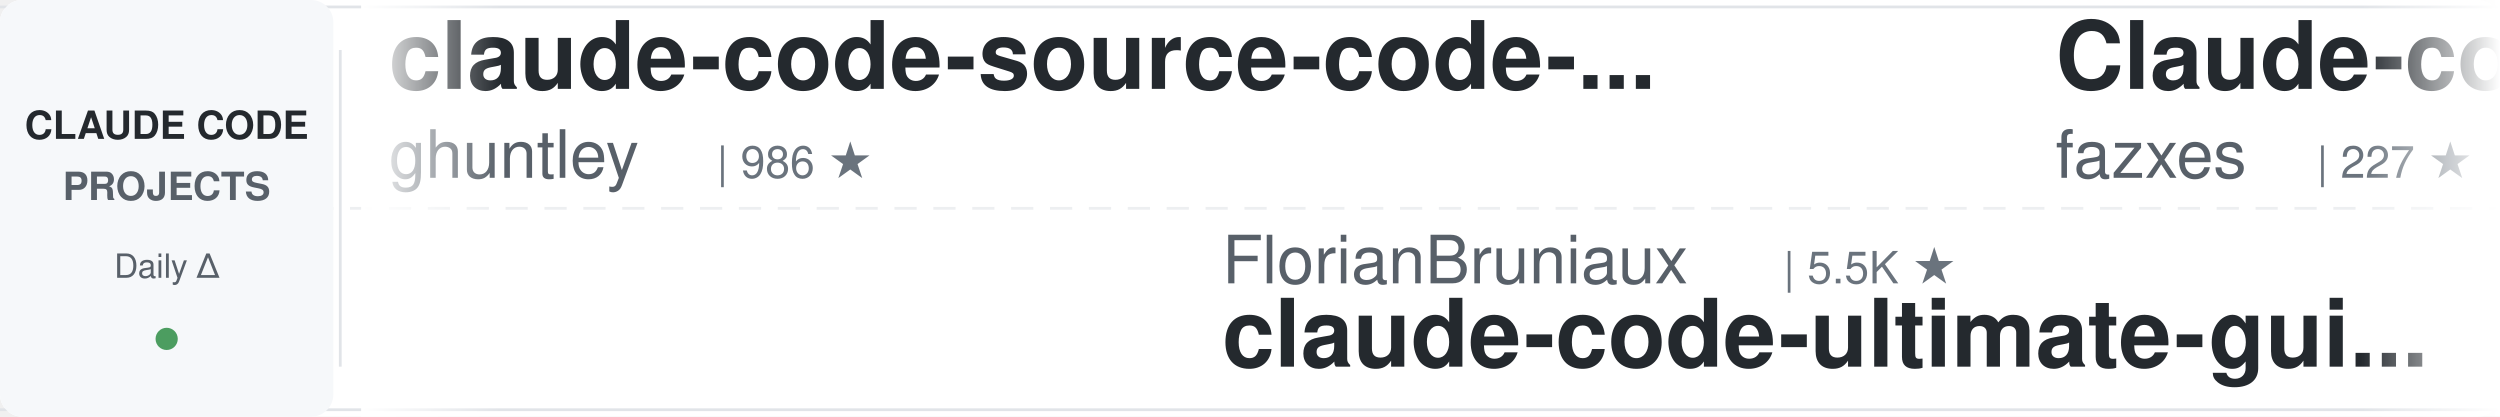
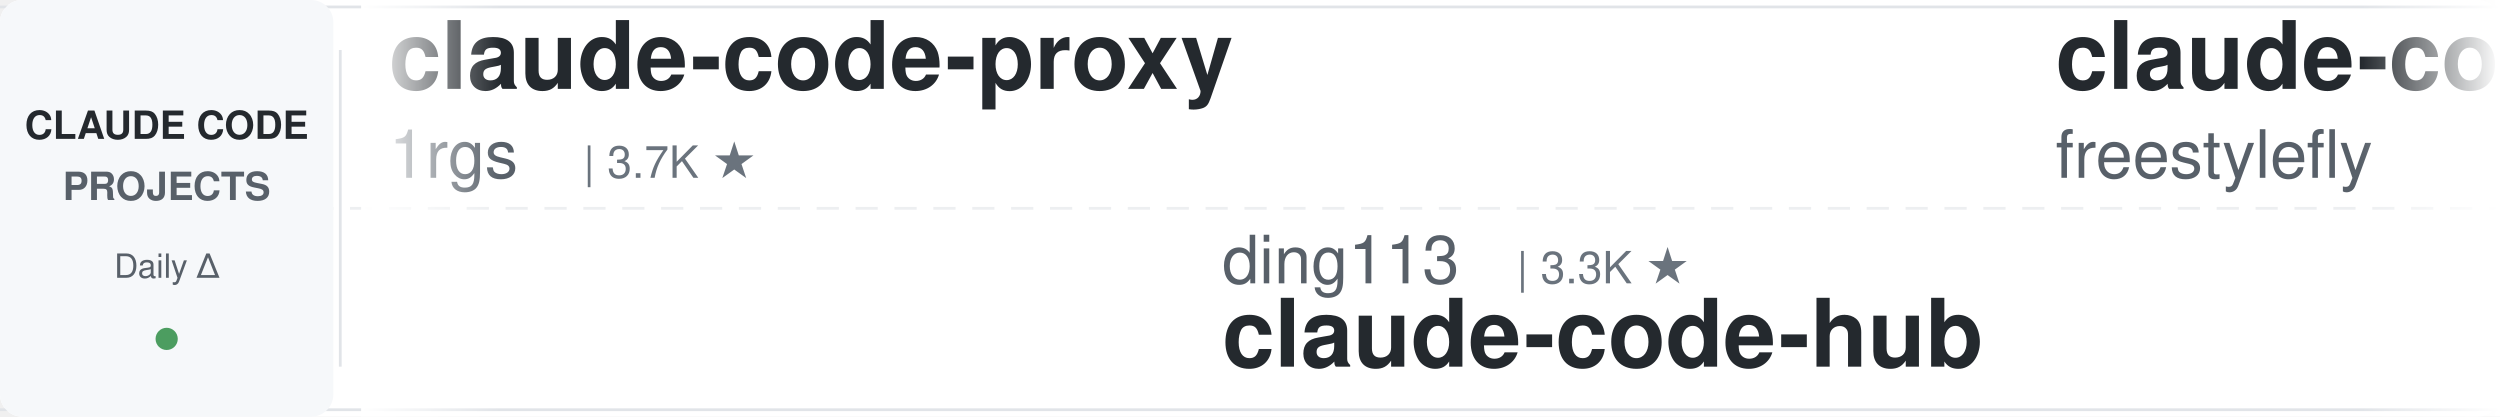
<svg xmlns="http://www.w3.org/2000/svg" width="900" height="150">
  <defs>
    <linearGradient id="awesomeLeftFade" x1="0%" y1="0%" x2="100%" y2="0%">
      <stop offset="0%" style="stop-color:#ffffff;stop-opacity:1" />
      <stop offset="100%" style="stop-color:#ffffff;stop-opacity:0" />
    </linearGradient>
    <linearGradient id="awesomeRightFade" x1="0%" y1="0%" x2="100%" y2="0%">
      <stop offset="0%" style="stop-color:#ffffff;stop-opacity:0" />
      <stop offset="100%" style="stop-color:#ffffff;stop-opacity:1" />
    </linearGradient>
  </defs>
  <rect width="900" height="150" fill="#ffffff" rx="8" />
  <rect x="0" y="2" width="900" height="1" fill="#e1e4e8" />
  <rect x="0" y="147" width="900" height="1" fill="#e1e4e8" />
  <line x1="0" y1="75" x2="900" y2="75" stroke="#e1e4e8" stroke-width="1" stroke-dasharray="8 6" opacity="0.6" />
  <rect x="0" y="0" width="120" height="150" fill="#f6f8fa" rx="8" />
  <text x="60" y="50" font-family="-apple-system, BlinkMacSystemFont, 'Segoe UI', Helvetica, Arial, sans-serif" font-size="14" font-weight="600" fill="#24292e" text-anchor="middle">CLAUDE CODE</text>
  <text x="60" y="72" font-family="-apple-system, BlinkMacSystemFont, 'Segoe UI', Helvetica, Arial, sans-serif" font-size="14" font-weight="600" fill="#586069" text-anchor="middle">PROJECTS</text>
  <text x="60" y="100" font-family="-apple-system, BlinkMacSystemFont, 'Segoe UI', Helvetica, Arial, sans-serif" font-size="12" font-weight="500" fill="#586069" text-anchor="middle">Daily Δ</text>
  <circle cx="60" cy="122" r="4" fill="#22863a" opacity="0.8" />
  <rect x="122" y="18" width="1" height="114" fill="#e1e4e8" />
  <clipPath id="awesomeTickerClip">
    <rect x="130" y="0" width="770" height="150" />
  </clipPath>
  <g clip-path="url(#awesomeTickerClip)">
    <g id="awesomeTickerItems">
      <animateTransform attributeName="transform" attributeType="XML" type="translate" from="0 0" to="-3000 0" dur="54s" repeatCount="indefinite" />
      <g transform="translate(0, 0)">
-         <text x="140" y="32" font-family="-apple-system, BlinkMacSystemFont, 'Segoe UI', Helvetica, Arial, sans-serif" font-size="34" font-weight="600" fill="#24292e">claude-code-source-code-...</text>
-         <text x="140" y="64" font-family="-apple-system, BlinkMacSystemFont, 'Segoe UI', Helvetica, Arial, sans-serif" font-size="24" font-weight="400" fill="#586069">ghuntley</text>
-         <text x="258" y="64" font-family="-apple-system, BlinkMacSystemFont, 'Segoe UI', Helvetica, Arial, sans-serif" font-size="16" font-weight="500" fill="#6a737d">| 986 ★</text>
+         <text x="140" y="32" font-family="-apple-system, BlinkMacSystemFont, 'Segoe UI', Helvetica, Arial, sans-serif" font-size="34" font-weight="600" fill="#24292e">claude-code-proxy</text>
+         <text x="140" y="64" font-family="-apple-system, BlinkMacSystemFont, 'Segoe UI', Helvetica, Arial, sans-serif" font-size="24" font-weight="400" fill="#586069">1rgs</text>
+         <text x="210" y="64" font-family="-apple-system, BlinkMacSystemFont, 'Segoe UI', Helvetica, Arial, sans-serif" font-size="16" font-weight="500" fill="#6a737d">| 3.7K ★</text>
      </g>
      <g transform="translate(300, 0)">
-         <text x="140" y="102" font-family="-apple-system, BlinkMacSystemFont, 'Segoe UI', Helvetica, Arial, sans-serif" font-size="24" font-weight="400" fill="#586069">FlorianBruniaux</text>
-         <text x="342" y="102" font-family="-apple-system, BlinkMacSystemFont, 'Segoe UI', Helvetica, Arial, sans-serif" font-size="16" font-weight="500" fill="#6a737d">| 5.5K ★</text>
-         <text x="140" y="132" font-family="-apple-system, BlinkMacSystemFont, 'Segoe UI', Helvetica, Arial, sans-serif" font-size="34" font-weight="600" fill="#24292e">claude-code-ultimate-gui...</text>
+         <text x="140" y="102" font-family="-apple-system, BlinkMacSystemFont, 'Segoe UI', Helvetica, Arial, sans-serif" font-size="24" font-weight="400" fill="#586069">ding113</text>
+         <text x="246" y="102" font-family="-apple-system, BlinkMacSystemFont, 'Segoe UI', Helvetica, Arial, sans-serif" font-size="16" font-weight="500" fill="#6a737d">| 3.3K ★</text>
+         <text x="140" y="132" font-family="-apple-system, BlinkMacSystemFont, 'Segoe UI', Helvetica, Arial, sans-serif" font-size="34" font-weight="600" fill="#24292e">claude-code-hub</text>
      </g>
      <g transform="translate(600, 0)">
-         <text x="140" y="32" font-family="-apple-system, BlinkMacSystemFont, 'Segoe UI', Helvetica, Arial, sans-serif" font-size="34" font-weight="600" fill="#24292e">Claude-code</text>
-         <text x="140" y="64" font-family="-apple-system, BlinkMacSystemFont, 'Segoe UI', Helvetica, Arial, sans-serif" font-size="24" font-weight="400" fill="#586069">fazxes</text>
-         <text x="234" y="64" font-family="-apple-system, BlinkMacSystemFont, 'Segoe UI', Helvetica, Arial, sans-serif" font-size="16" font-weight="500" fill="#6a737d">| 227 ★</text>
+         <text x="140" y="32" font-family="-apple-system, BlinkMacSystemFont, 'Segoe UI', Helvetica, Arial, sans-serif" font-size="34" font-weight="600" fill="#24292e">claude-code</text>
+         <text x="140" y="64" font-family="-apple-system, BlinkMacSystemFont, 'Segoe UI', Helvetica, Arial, sans-serif" font-size="24" font-weight="400" fill="#586069">freestylefly</text>
+         <text x="306" y="64" font-family="-apple-system, BlinkMacSystemFont, 'Segoe UI', Helvetica, Arial, sans-serif" font-size="16" font-weight="500" fill="#6a737d">| 128 ★</text>
      </g>
      <g transform="translate(900, 0)">
-         <text x="140" y="102" font-family="-apple-system, BlinkMacSystemFont, 'Segoe UI', Helvetica, Arial, sans-serif" font-size="24" font-weight="400" fill="#586069">mehmoodosman</text>
-         <text x="306" y="102" font-family="-apple-system, BlinkMacSystemFont, 'Segoe UI', Helvetica, Arial, sans-serif" font-size="16" font-weight="500" fill="#6a737d">| 172 ★</text>
-         <text x="140" y="132" font-family="-apple-system, BlinkMacSystemFont, 'Segoe UI', Helvetica, Arial, sans-serif" font-size="34" font-weight="600" fill="#24292e">claude-code</text>
+         <text x="140" y="102" font-family="-apple-system, BlinkMacSystemFont, 'Segoe UI', Helvetica, Arial, sans-serif" font-size="24" font-weight="400" fill="#586069">anthropics</text>
+         <text x="282" y="102" font-family="-apple-system, BlinkMacSystemFont, 'Segoe UI', Helvetica, Arial, sans-serif" font-size="16" font-weight="500" fill="#6a737d">| 8.4K ★</text>
+         <text x="359" y="102" font-family="-apple-system, BlinkMacSystemFont, 'Segoe UI', Helvetica, Arial, sans-serif" font-size="16" font-weight="500" fill="#22863a"> +2</text>
+         <text x="140" y="132" font-family="-apple-system, BlinkMacSystemFont, 'Segoe UI', Helvetica, Arial, sans-serif" font-size="34" font-weight="600" fill="#24292e">claude-code-action</text>
      </g>
      <g transform="translate(1200, 0)">
-         <text x="140" y="32" font-family="-apple-system, BlinkMacSystemFont, 'Segoe UI', Helvetica, Arial, sans-serif" font-size="34" font-weight="600" fill="#24292e">claude-code-rust</text>
-         <text x="140" y="64" font-family="-apple-system, BlinkMacSystemFont, 'Segoe UI', Helvetica, Arial, sans-serif" font-size="24" font-weight="400" fill="#586069">lorryjovens-hub</text>
-         <text x="342" y="64" font-family="-apple-system, BlinkMacSystemFont, 'Segoe UI', Helvetica, Arial, sans-serif" font-size="16" font-weight="500" fill="#6a737d">| 1.7K ★</text>
-         <text x="419" y="64" font-family="-apple-system, BlinkMacSystemFont, 'Segoe UI', Helvetica, Arial, sans-serif" font-size="16" font-weight="500" fill="#22863a"> +1</text>
+         <text x="140" y="32" font-family="-apple-system, BlinkMacSystemFont, 'Segoe UI', Helvetica, Arial, sans-serif" font-size="34" font-weight="600" fill="#24292e">ClaudeCodeAgents</text>
+         <text x="140" y="64" font-family="-apple-system, BlinkMacSystemFont, 'Segoe UI', Helvetica, Arial, sans-serif" font-size="24" font-weight="400" fill="#586069">darcyegb</text>
+         <text x="258" y="64" font-family="-apple-system, BlinkMacSystemFont, 'Segoe UI', Helvetica, Arial, sans-serif" font-size="16" font-weight="500" fill="#6a737d">| 750 ★</text>
+         <text x="326" y="64" font-family="-apple-system, BlinkMacSystemFont, 'Segoe UI', Helvetica, Arial, sans-serif" font-size="16" font-weight="500" fill="#22863a"> +1</text>
      </g>
      <g transform="translate(1500, 0)">
-         <text x="140" y="102" font-family="-apple-system, BlinkMacSystemFont, 'Segoe UI', Helvetica, Arial, sans-serif" font-size="24" font-weight="400" fill="#586069">anthropics</text>
-         <text x="282" y="102" font-family="-apple-system, BlinkMacSystemFont, 'Segoe UI', Helvetica, Arial, sans-serif" font-size="16" font-weight="500" fill="#6a737d">| 138.8K ★</text>
-         <text x="377" y="102" font-family="-apple-system, BlinkMacSystemFont, 'Segoe UI', Helvetica, Arial, sans-serif" font-size="16" font-weight="500" fill="#22863a"> +28</text>
-         <text x="140" y="132" font-family="-apple-system, BlinkMacSystemFont, 'Segoe UI', Helvetica, Arial, sans-serif" font-size="34" font-weight="600" fill="#24292e">claude-code</text>
+         <text x="140" y="102" font-family="-apple-system, BlinkMacSystemFont, 'Segoe UI', Helvetica, Arial, sans-serif" font-size="24" font-weight="400" fill="#586069">nicedreamzapp</text>
+         <text x="318" y="102" font-family="-apple-system, BlinkMacSystemFont, 'Segoe UI', Helvetica, Arial, sans-serif" font-size="16" font-weight="500" fill="#6a737d">| 3.0K ★</text>
+         <text x="395" y="102" font-family="-apple-system, BlinkMacSystemFont, 'Segoe UI', Helvetica, Arial, sans-serif" font-size="16" font-weight="500" fill="#22863a"> +1</text>
+         <text x="140" y="132" font-family="-apple-system, BlinkMacSystemFont, 'Segoe UI', Helvetica, Arial, sans-serif" font-size="34" font-weight="600" fill="#24292e">claude-code-local</text>
      </g>
      <g transform="translate(1800, 0)">
+         <text x="140" y="32" font-family="-apple-system, BlinkMacSystemFont, 'Segoe UI', Helvetica, Arial, sans-serif" font-size="34" font-weight="600" fill="#24292e">claude-coder</text>
+         <text x="140" y="64" font-family="-apple-system, BlinkMacSystemFont, 'Segoe UI', Helvetica, Arial, sans-serif" font-size="24" font-weight="400" fill="#586069">kodu-ai</text>
+         <text x="246" y="64" font-family="-apple-system, BlinkMacSystemFont, 'Segoe UI', Helvetica, Arial, sans-serif" font-size="16" font-weight="500" fill="#6a737d">| 5.3K ★</text>
+         <text x="323" y="64" font-family="-apple-system, BlinkMacSystemFont, 'Segoe UI', Helvetica, Arial, sans-serif" font-size="16" font-weight="500" fill="#cb2431"> -2</text>
+       </g>
+       <g transform="translate(2100, 0)">
+         <text x="140" y="102" font-family="-apple-system, BlinkMacSystemFont, 'Segoe UI', Helvetica, Arial, sans-serif" font-size="24" font-weight="400" fill="#586069">777genius</text>
+         <text x="270" y="102" font-family="-apple-system, BlinkMacSystemFont, 'Segoe UI', Helvetica, Arial, sans-serif" font-size="16" font-weight="500" fill="#6a737d">| 920 ★</text>
+         <text x="140" y="132" font-family="-apple-system, BlinkMacSystemFont, 'Segoe UI', Helvetica, Arial, sans-serif" font-size="34" font-weight="600" fill="#24292e">claude-code-source-code</text>
+       </g>
+       <g transform="translate(2400, 0)">
        <text x="140" y="32" font-family="-apple-system, BlinkMacSystemFont, 'Segoe UI', Helvetica, Arial, sans-serif" font-size="34" font-weight="600" fill="#24292e">claude-code-templates</text>
        <text x="140" y="64" font-family="-apple-system, BlinkMacSystemFont, 'Segoe UI', Helvetica, Arial, sans-serif" font-size="24" font-weight="400" fill="#586069">davila7</text>
        <text x="246" y="64" font-family="-apple-system, BlinkMacSystemFont, 'Segoe UI', Helvetica, Arial, sans-serif" font-size="16" font-weight="500" fill="#6a737d">| 29.9K ★</text>
-         <text x="332" y="64" font-family="-apple-system, BlinkMacSystemFont, 'Segoe UI', Helvetica, Arial, sans-serif" font-size="16" font-weight="500" fill="#22863a"> +8</text>
-       </g>
-       <g transform="translate(2100, 0)">
-         <text x="140" y="102" font-family="-apple-system, BlinkMacSystemFont, 'Segoe UI', Helvetica, Arial, sans-serif" font-size="24" font-weight="400" fill="#586069">oboard</text>
-         <text x="234" y="102" font-family="-apple-system, BlinkMacSystemFont, 'Segoe UI', Helvetica, Arial, sans-serif" font-size="16" font-weight="500" fill="#6a737d">| 3.3K ★</text>
-         <text x="140" y="132" font-family="-apple-system, BlinkMacSystemFont, 'Segoe UI', Helvetica, Arial, sans-serif" font-size="34" font-weight="600" fill="#24292e">claude-code-rev</text>
-       </g>
-       <g transform="translate(2400, 0)">
-         <text x="140" y="32" font-family="-apple-system, BlinkMacSystemFont, 'Segoe UI', Helvetica, Arial, sans-serif" font-size="34" font-weight="600" fill="#24292e">Claude-Code</text>
-         <text x="140" y="64" font-family="-apple-system, BlinkMacSystemFont, 'Segoe UI', Helvetica, Arial, sans-serif" font-size="24" font-weight="400" fill="#586069">OrcaWhisper</text>
-         <text x="294" y="64" font-family="-apple-system, BlinkMacSystemFont, 'Segoe UI', Helvetica, Arial, sans-serif" font-size="16" font-weight="500" fill="#6a737d">| 86 ★</text>
+         <text x="332" y="64" font-family="-apple-system, BlinkMacSystemFont, 'Segoe UI', Helvetica, Arial, sans-serif" font-size="16" font-weight="500" fill="#22863a"> +5</text>
      </g>
      <g transform="translate(2700, 0)">
-         <text x="140" y="102" font-family="-apple-system, BlinkMacSystemFont, 'Segoe UI', Helvetica, Arial, sans-serif" font-size="24" font-weight="400" fill="#586069">VILA-Lab</text>
-         <text x="258" y="102" font-family="-apple-system, BlinkMacSystemFont, 'Segoe UI', Helvetica, Arial, sans-serif" font-size="16" font-weight="500" fill="#6a737d">| 2.0K ★</text>
-         <text x="335" y="102" font-family="-apple-system, BlinkMacSystemFont, 'Segoe UI', Helvetica, Arial, sans-serif" font-size="16" font-weight="500" fill="#cb2431"> -1</text>
-         <text x="140" y="132" font-family="-apple-system, BlinkMacSystemFont, 'Segoe UI', Helvetica, Arial, sans-serif" font-size="34" font-weight="600" fill="#24292e">Dive-into-Claude-Code</text>
+         <text x="140" y="102" font-family="-apple-system, BlinkMacSystemFont, 'Segoe UI', Helvetica, Arial, sans-serif" font-size="24" font-weight="400" fill="#586069">Onewon</text>
+         <text x="234" y="102" font-family="-apple-system, BlinkMacSystemFont, 'Segoe UI', Helvetica, Arial, sans-serif" font-size="16" font-weight="500" fill="#6a737d">| 180 ★</text>
+         <text x="140" y="132" font-family="-apple-system, BlinkMacSystemFont, 'Segoe UI', Helvetica, Arial, sans-serif" font-size="34" font-weight="600" fill="#24292e">claude-code</text>
      </g>
      <g transform="translate(3000, 0)">
-         <text x="140" y="32" font-family="-apple-system, BlinkMacSystemFont, 'Segoe UI', Helvetica, Arial, sans-serif" font-size="34" font-weight="600" fill="#24292e">claude-code-source-code-...</text>
-         <text x="140" y="64" font-family="-apple-system, BlinkMacSystemFont, 'Segoe UI', Helvetica, Arial, sans-serif" font-size="24" font-weight="400" fill="#586069">ghuntley</text>
-         <text x="258" y="64" font-family="-apple-system, BlinkMacSystemFont, 'Segoe UI', Helvetica, Arial, sans-serif" font-size="16" font-weight="500" fill="#6a737d">| 986 ★</text>
+         <text x="140" y="32" font-family="-apple-system, BlinkMacSystemFont, 'Segoe UI', Helvetica, Arial, sans-serif" font-size="34" font-weight="600" fill="#24292e">claude-code-proxy</text>
+         <text x="140" y="64" font-family="-apple-system, BlinkMacSystemFont, 'Segoe UI', Helvetica, Arial, sans-serif" font-size="24" font-weight="400" fill="#586069">1rgs</text>
+         <text x="210" y="64" font-family="-apple-system, BlinkMacSystemFont, 'Segoe UI', Helvetica, Arial, sans-serif" font-size="16" font-weight="500" fill="#6a737d">| 3.7K ★</text>
      </g>
      <g transform="translate(3300, 0)">
-         <text x="140" y="102" font-family="-apple-system, BlinkMacSystemFont, 'Segoe UI', Helvetica, Arial, sans-serif" font-size="24" font-weight="400" fill="#586069">FlorianBruniaux</text>
-         <text x="342" y="102" font-family="-apple-system, BlinkMacSystemFont, 'Segoe UI', Helvetica, Arial, sans-serif" font-size="16" font-weight="500" fill="#6a737d">| 5.5K ★</text>
-         <text x="140" y="132" font-family="-apple-system, BlinkMacSystemFont, 'Segoe UI', Helvetica, Arial, sans-serif" font-size="34" font-weight="600" fill="#24292e">claude-code-ultimate-gui...</text>
+         <text x="140" y="102" font-family="-apple-system, BlinkMacSystemFont, 'Segoe UI', Helvetica, Arial, sans-serif" font-size="24" font-weight="400" fill="#586069">ding113</text>
+         <text x="246" y="102" font-family="-apple-system, BlinkMacSystemFont, 'Segoe UI', Helvetica, Arial, sans-serif" font-size="16" font-weight="500" fill="#6a737d">| 3.3K ★</text>
+         <text x="140" y="132" font-family="-apple-system, BlinkMacSystemFont, 'Segoe UI', Helvetica, Arial, sans-serif" font-size="34" font-weight="600" fill="#24292e">claude-code-hub</text>
      </g>
      <g transform="translate(3600, 0)">
-         <text x="140" y="32" font-family="-apple-system, BlinkMacSystemFont, 'Segoe UI', Helvetica, Arial, sans-serif" font-size="34" font-weight="600" fill="#24292e">Claude-code</text>
-         <text x="140" y="64" font-family="-apple-system, BlinkMacSystemFont, 'Segoe UI', Helvetica, Arial, sans-serif" font-size="24" font-weight="400" fill="#586069">fazxes</text>
-         <text x="234" y="64" font-family="-apple-system, BlinkMacSystemFont, 'Segoe UI', Helvetica, Arial, sans-serif" font-size="16" font-weight="500" fill="#6a737d">| 227 ★</text>
+         <text x="140" y="32" font-family="-apple-system, BlinkMacSystemFont, 'Segoe UI', Helvetica, Arial, sans-serif" font-size="34" font-weight="600" fill="#24292e">claude-code</text>
+         <text x="140" y="64" font-family="-apple-system, BlinkMacSystemFont, 'Segoe UI', Helvetica, Arial, sans-serif" font-size="24" font-weight="400" fill="#586069">freestylefly</text>
+         <text x="306" y="64" font-family="-apple-system, BlinkMacSystemFont, 'Segoe UI', Helvetica, Arial, sans-serif" font-size="16" font-weight="500" fill="#6a737d">| 128 ★</text>
      </g>
      <g transform="translate(3900, 0)">
-         <text x="140" y="102" font-family="-apple-system, BlinkMacSystemFont, 'Segoe UI', Helvetica, Arial, sans-serif" font-size="24" font-weight="400" fill="#586069">mehmoodosman</text>
-         <text x="306" y="102" font-family="-apple-system, BlinkMacSystemFont, 'Segoe UI', Helvetica, Arial, sans-serif" font-size="16" font-weight="500" fill="#6a737d">| 172 ★</text>
-         <text x="140" y="132" font-family="-apple-system, BlinkMacSystemFont, 'Segoe UI', Helvetica, Arial, sans-serif" font-size="34" font-weight="600" fill="#24292e">claude-code</text>
+         <text x="140" y="102" font-family="-apple-system, BlinkMacSystemFont, 'Segoe UI', Helvetica, Arial, sans-serif" font-size="24" font-weight="400" fill="#586069">anthropics</text>
+         <text x="282" y="102" font-family="-apple-system, BlinkMacSystemFont, 'Segoe UI', Helvetica, Arial, sans-serif" font-size="16" font-weight="500" fill="#6a737d">| 8.4K ★</text>
+         <text x="359" y="102" font-family="-apple-system, BlinkMacSystemFont, 'Segoe UI', Helvetica, Arial, sans-serif" font-size="16" font-weight="500" fill="#22863a"> +2</text>
+         <text x="140" y="132" font-family="-apple-system, BlinkMacSystemFont, 'Segoe UI', Helvetica, Arial, sans-serif" font-size="34" font-weight="600" fill="#24292e">claude-code-action</text>
      </g>
    </g>
  </g>
  <rect x="130" y="0" width="50" height="150" fill="url(#awesomeLeftFade)" />
  <rect x="850" y="0" width="50" height="150" fill="url(#awesomeRightFade)" />
</svg>
